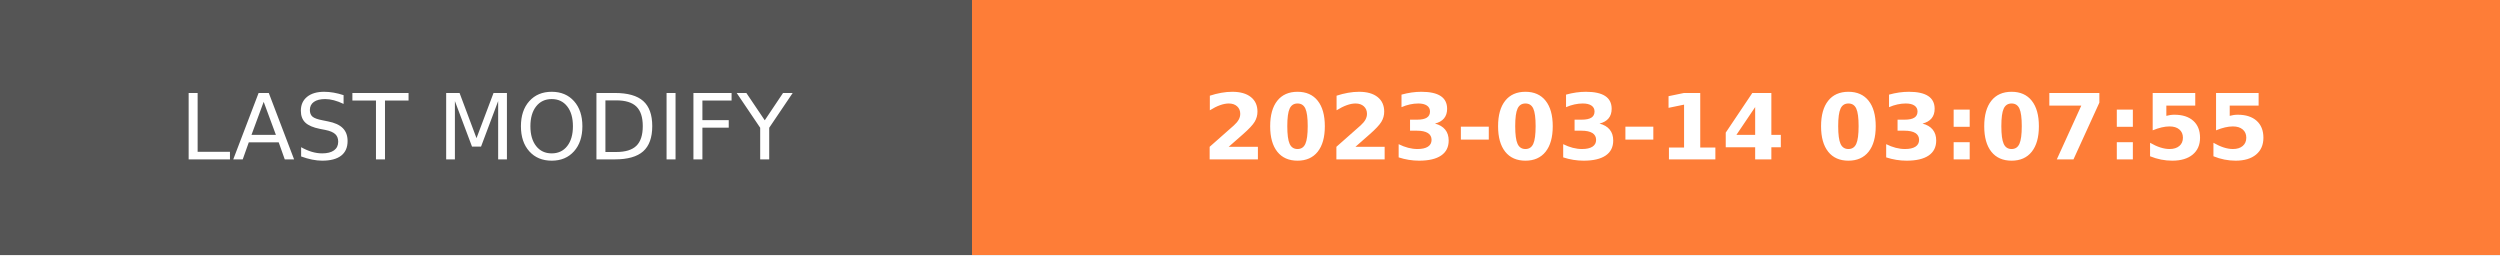
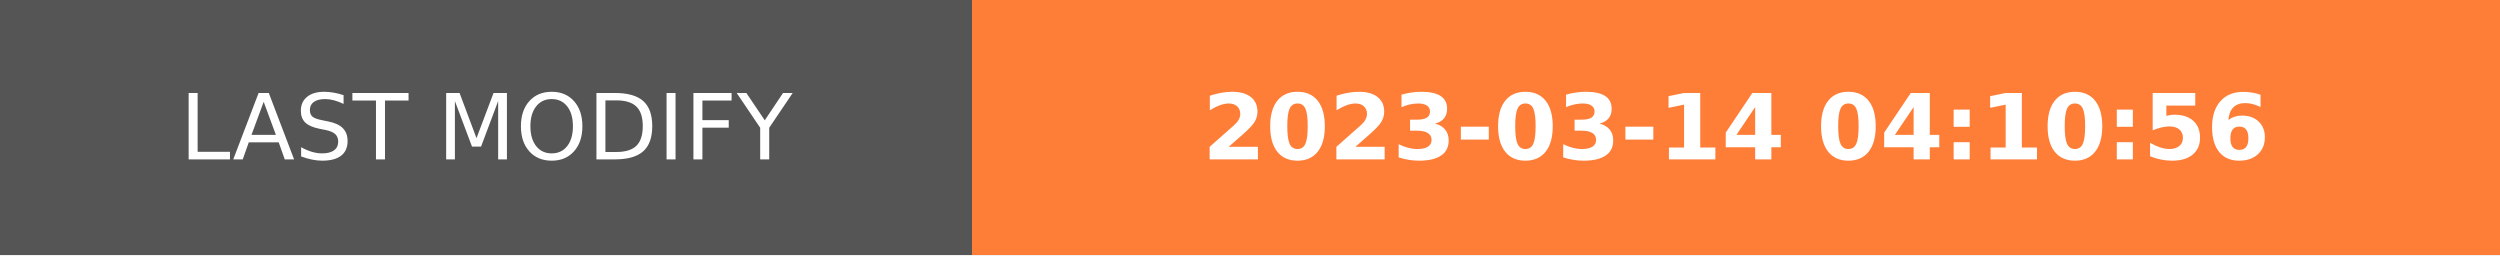
- <svg xmlns="http://www.w3.org/2000/svg" width="274.5" height="28" role="img" aria-label="LAST MODIFY: 2023-03-14 03:07:55">
+ <svg xmlns="http://www.w3.org/2000/svg" width="274.5" height="28" role="img" aria-label="LAST MODIFY: 2023-03-14 04:10:56">
  <g shape-rendering="crispEdges">
    <rect width="106.75" height="28" fill="#555" />
    <rect x="106.75" width="167.75" height="28" fill="#fe7d37" />
  </g>
  <g fill="#fff" text-anchor="middle" font-family="Verdana,Geneva,DejaVu Sans,sans-serif" text-rendering="geometricPrecision" font-size="100">
    <text transform="scale(.1)" x="533.75" y="175" textLength="827.5" fill="#fff">LAST MODIFY</text>
-     <text transform="scale(.1)" x="1906.25" y="175" textLength="1437.5" fill="#fff" font-weight="bold">2023-03-14 03:07:55</text>
+     <text transform="scale(.1)" x="1906.25" y="175" textLength="1437.5" fill="#fff" font-weight="bold">2023-03-14 04:10:56</text>
  </g>
</svg>
